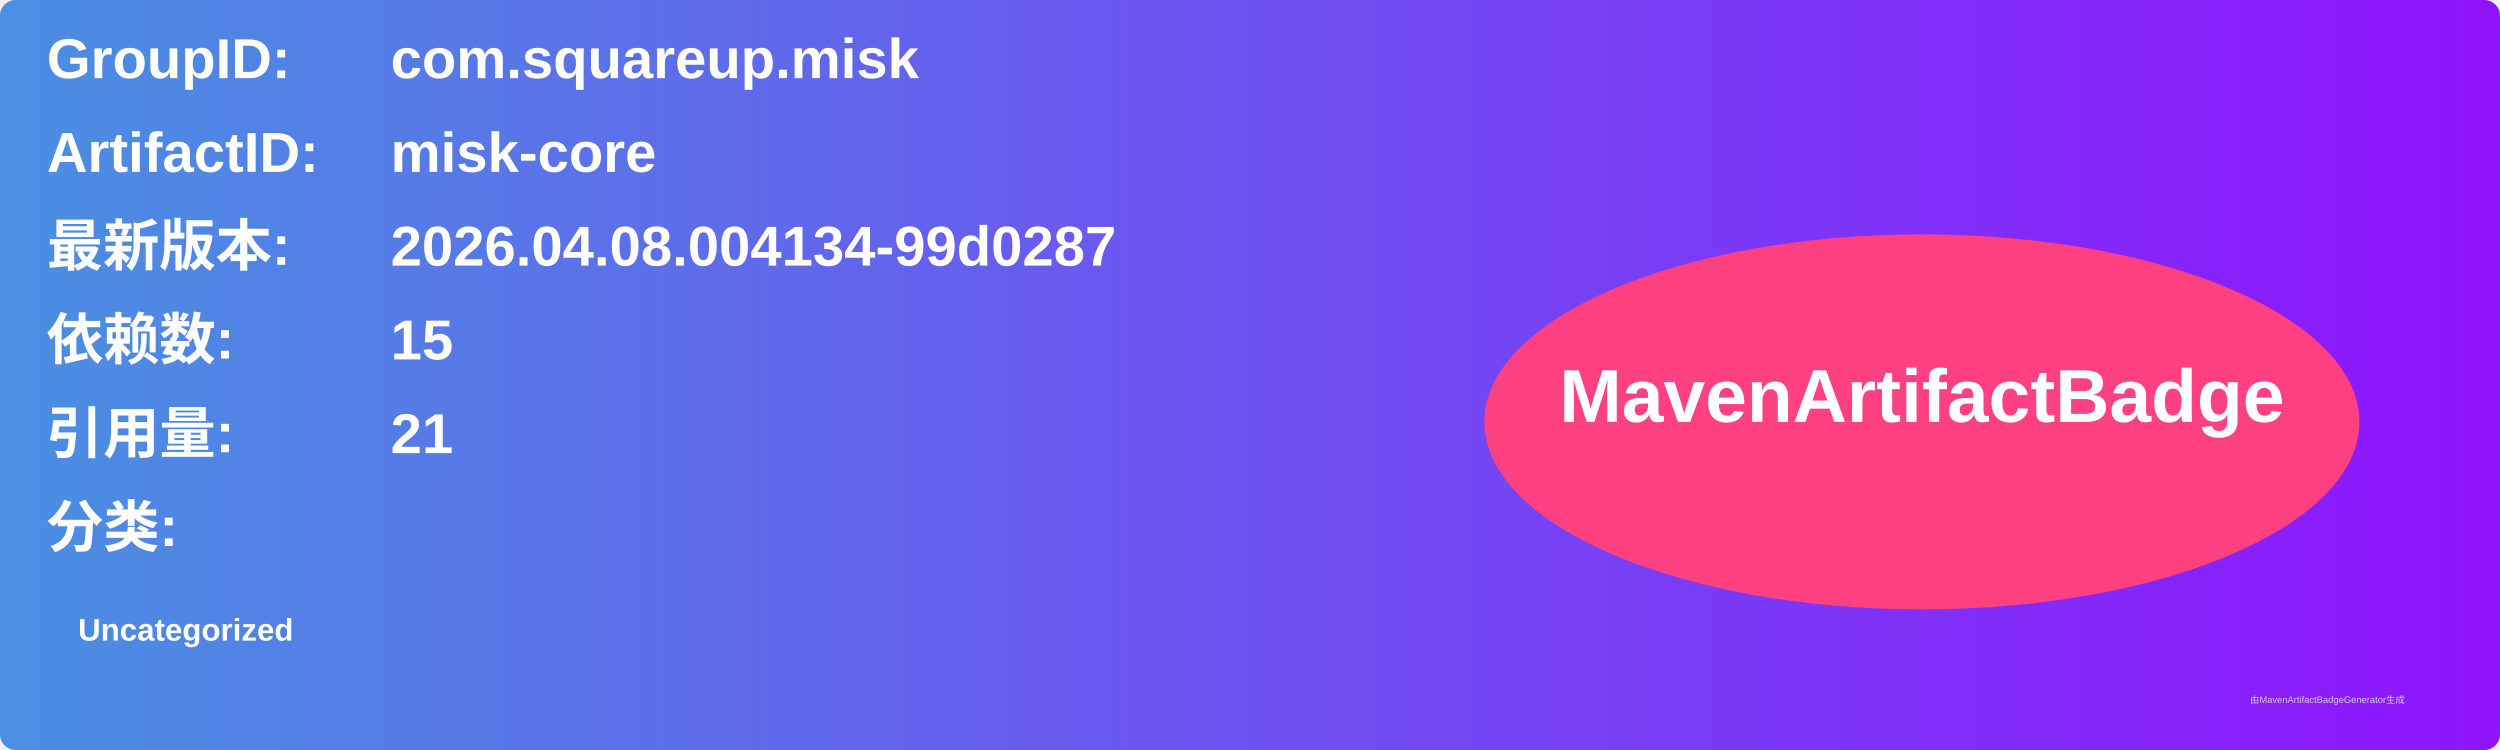
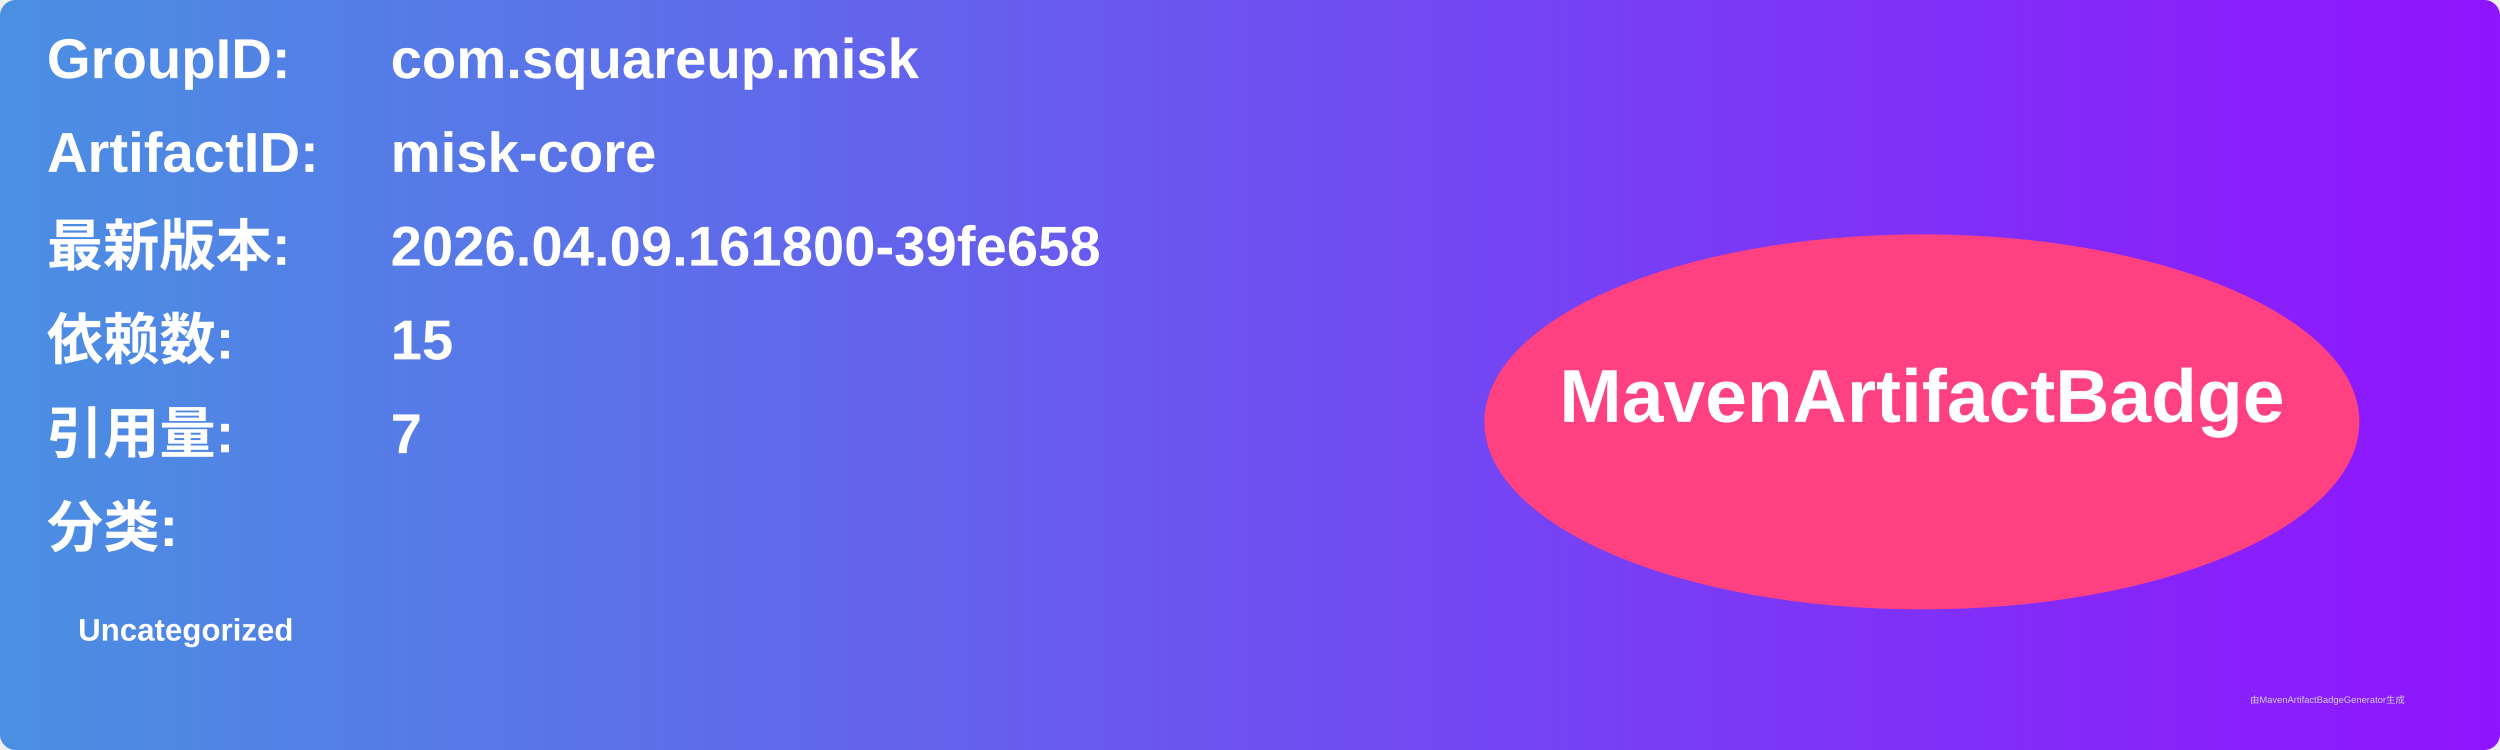
<svg xmlns="http://www.w3.org/2000/svg" width="800" height="240" viewBox="0 0 800 240">
  <linearGradient id="grad" x1="0%" y1="0%" x2="100%" y2="0%">
    <stop offset="0%" stop-color="#4a90e2" />
    <stop offset="100%" stop-color="#9013fe" />
  </linearGradient>
  <rect width="100%" height="100%" rx="5" ry="5" fill="url(#grad)" />
  <g transform="translate(15, 15)">
    <text x="0" y="10" font-family="Arial" font-size="18" fill="white" font-weight="bold" width="260">GroupID:</text>
    <text x="110" y="10" font-family="Arial" font-size="18" fill="white" font-weight="bold" width="460">com.squareup.misk</text>
    <text x="0" y="40" font-family="Arial" font-size="18" fill="white" font-weight="bold" width="260">ArtifactID:</text>
    <text x="110" y="40" font-family="Arial" font-size="18" fill="white" font-weight="bold" width="460">misk-core</text>
    <text x="0" y="70" font-family="Arial" font-size="18" fill="white" font-weight="bold">最新版本:</text>
    <text x="110" y="70" font-family="Arial" font-size="18" fill="white" font-weight="bold">
-       <tspan font-weight="bold">2026.04.08.004134-99d0287</tspan>
+       <tspan font-weight="bold">2026.04.09.161800-39fe658</tspan>
    </text>
    <text x="0" y="100" font-family="Arial" font-size="18" fill="white" font-weight="bold">依赖数: </text>
    <text x="110" y="100" font-family="Arial" font-size="18" fill="white">
      <tspan font-weight="bold">15</tspan>
    </text>
    <text x="0" y="130" font-family="Arial" font-size="18" fill="white" font-weight="bold">引用量: </text>
    <text x="110" y="130" font-family="Arial" font-size="18" fill="white">
-       <tspan font-weight="bold">21</tspan>
+       <tspan font-weight="bold">7</tspan>
    </text>
    <text x="0" y="160" font-family="Arial" font-size="18" fill="white" font-weight="bold">分类:</text>
    <text x="10" y="190" font-family="Arial" font-size="10" fill="white">
      <tspan font-weight="bold">Uncategorized</tspan>
    </text>
    <ellipse cx="600" cy="120" rx="140" ry="60" fill="#ff4081" />
    <text x="600" y="120" text-anchor="middle" font-family="Arial" font-size="24" fill="white" font-weight="bold">MavenArtifactBadge</text>
  </g>
  <text x="720" y="225" font-family="Arial" font-size="3" fill="#d0d0d0">由MavenArtifactBadgeGenerator生成</text>
</svg>
